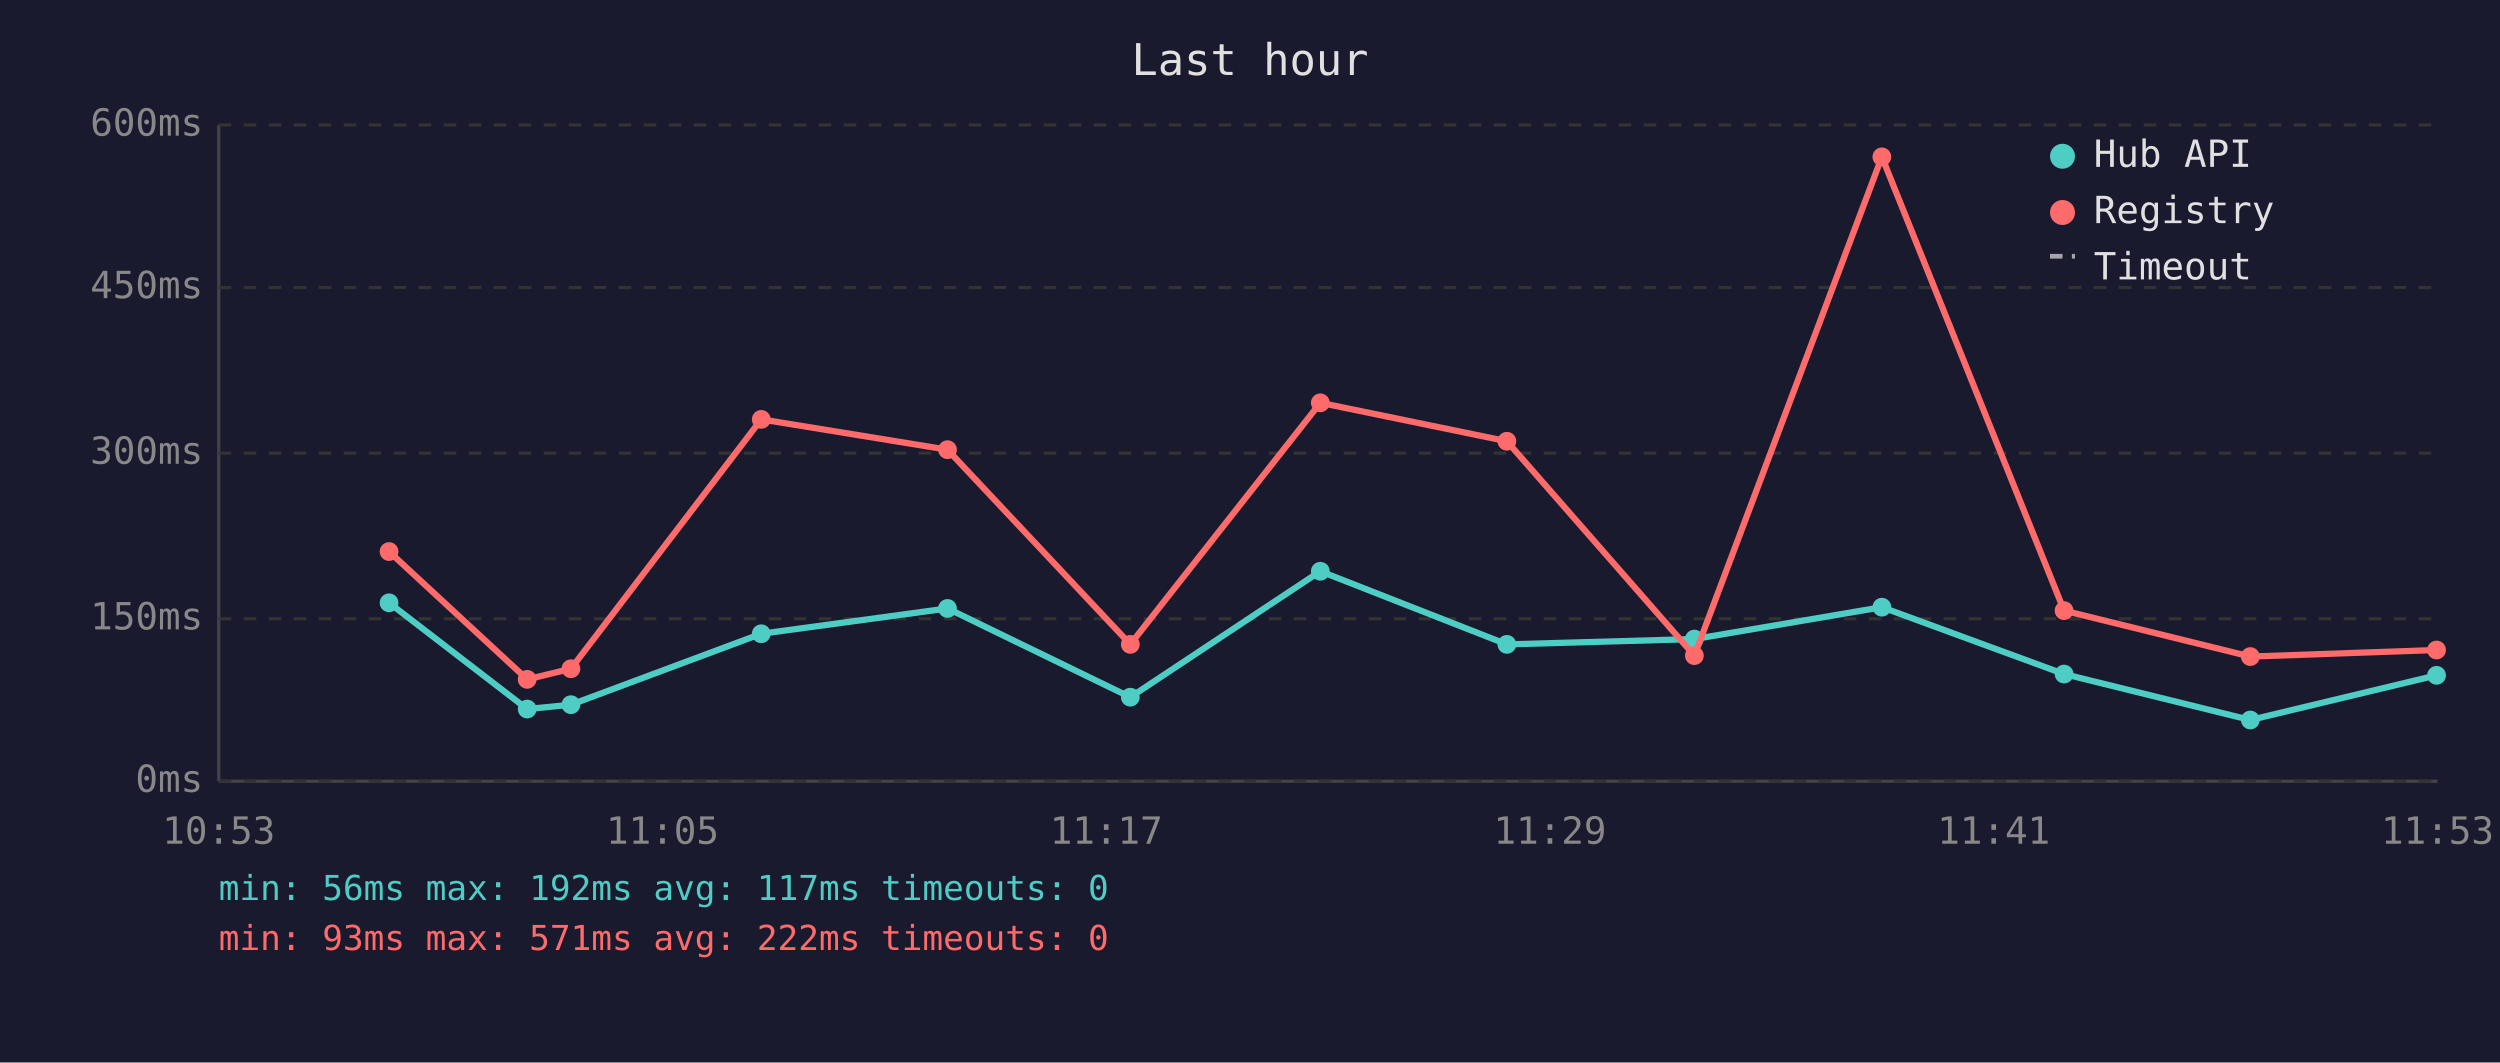
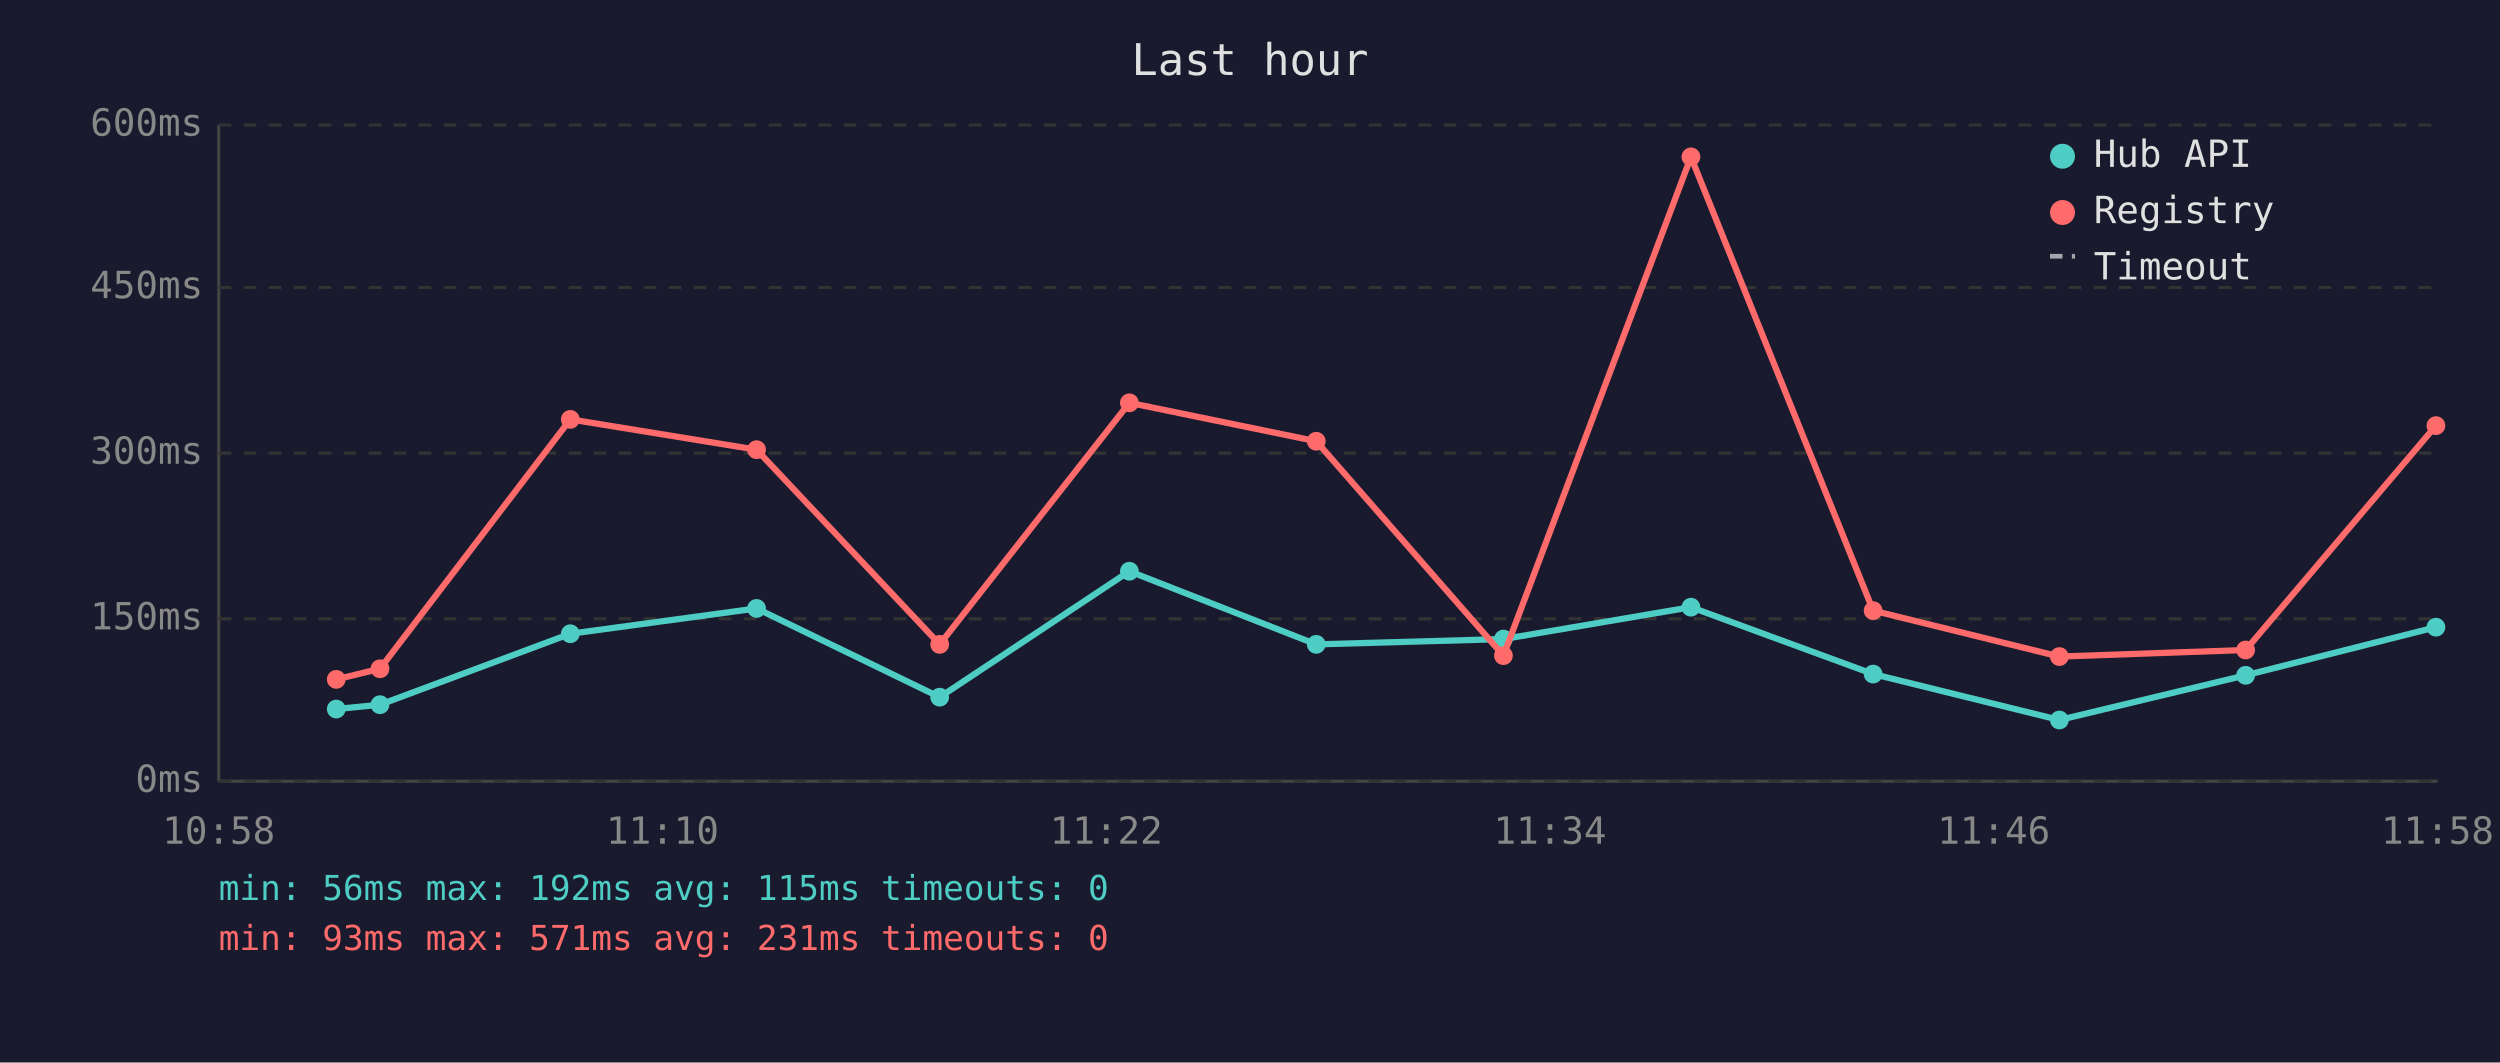
<svg xmlns="http://www.w3.org/2000/svg" viewBox="0 0 800 340" font-family="monospace" font-size="12">
  <rect width="800" height="340" fill="#1a1a2e" />
  <text x="400" y="24" fill="#e0e0e0" font-size="14" text-anchor="middle">Last hour</text>
  <line x1="70" y1="40" x2="70" y2="250" stroke="#444" stroke-width="1" />
  <line x1="70" y1="250" x2="780" y2="250" stroke="#444" stroke-width="1" />
  <line x1="70" y1="250" x2="780" y2="250" stroke="#333" stroke-width="1" stroke-dasharray="4" />
  <text x="65" y="250" fill="#888" text-anchor="end" dominant-baseline="middle">0ms</text>
  <line x1="70" y1="198" x2="780" y2="198" stroke="#333" stroke-width="1" stroke-dasharray="4" />
  <text x="65" y="198" fill="#888" text-anchor="end" dominant-baseline="middle">150ms</text>
  <line x1="70" y1="145" x2="780" y2="145" stroke="#333" stroke-width="1" stroke-dasharray="4" />
  <text x="65" y="145" fill="#888" text-anchor="end" dominant-baseline="middle">300ms</text>
  <line x1="70" y1="92" x2="780" y2="92" stroke="#333" stroke-width="1" stroke-dasharray="4" />
  <text x="65" y="92" fill="#888" text-anchor="end" dominant-baseline="middle">450ms</text>
  <line x1="70" y1="40" x2="780" y2="40" stroke="#333" stroke-width="1" stroke-dasharray="4" />
  <text x="65" y="40" fill="#888" text-anchor="end" dominant-baseline="middle">600ms</text>
-   <text x="70" y="270" fill="#888" text-anchor="middle">10:53</text>
-   <text x="212" y="270" fill="#888" text-anchor="middle">11:05</text>
-   <text x="354" y="270" fill="#888" text-anchor="middle">11:17</text>
-   <text x="496" y="270" fill="#888" text-anchor="middle">11:29</text>
-   <text x="638" y="270" fill="#888" text-anchor="middle">11:41</text>
-   <text x="780" y="270" fill="#888" text-anchor="middle">11:53</text>
-   <polyline points="124.5,192.9 168.7,226.9 182.7,225.5 243.6,202.8 303.2,194.7 361.7,223.1 422.5,182.8 482.2,206.2 542.2,204.5 602.2,194.3 660.5,215.7 720.1,230.4 779.7,216.1" fill="none" stroke="#4ecdc4" stroke-width="2" opacity="1" />
-   <circle cx="124.5" cy="192.9" r="3" fill="#4ecdc4" />
-   <circle cx="168.7" cy="226.9" r="3" fill="#4ecdc4" />
-   <circle cx="182.7" cy="225.5" r="3" fill="#4ecdc4" />
-   <circle cx="243.6" cy="202.8" r="3" fill="#4ecdc4" />
-   <circle cx="303.2" cy="194.7" r="3" fill="#4ecdc4" />
-   <circle cx="361.7" cy="223.1" r="3" fill="#4ecdc4" />
-   <circle cx="422.5" cy="182.8" r="3" fill="#4ecdc4" />
-   <circle cx="482.2" cy="206.2" r="3" fill="#4ecdc4" />
-   <circle cx="542.2" cy="204.5" r="3" fill="#4ecdc4" />
-   <circle cx="602.2" cy="194.3" r="3" fill="#4ecdc4" />
-   <circle cx="660.5" cy="215.7" r="3" fill="#4ecdc4" />
-   <circle cx="720.1" cy="230.4" r="3" fill="#4ecdc4" />
-   <circle cx="779.7" cy="216.1" r="3" fill="#4ecdc4" />
-   <polyline points="124.5,176.5 168.7,217.4 182.7,214.0 243.6,134.2 303.2,143.9 361.7,206.2 422.5,128.9 482.2,141.2 542.2,209.8 602.2,50.2 660.5,195.4 720.1,210.1 779.7,208.0" fill="none" stroke="#ff6b6b" stroke-width="2" opacity="1" />
-   <circle cx="124.5" cy="176.5" r="3" fill="#ff6b6b" />
-   <circle cx="168.7" cy="217.4" r="3" fill="#ff6b6b" />
-   <circle cx="182.7" cy="214.0" r="3" fill="#ff6b6b" />
-   <circle cx="243.6" cy="134.2" r="3" fill="#ff6b6b" />
-   <circle cx="303.2" cy="143.9" r="3" fill="#ff6b6b" />
-   <circle cx="361.7" cy="206.2" r="3" fill="#ff6b6b" />
-   <circle cx="422.5" cy="128.9" r="3" fill="#ff6b6b" />
-   <circle cx="482.2" cy="141.2" r="3" fill="#ff6b6b" />
-   <circle cx="542.2" cy="209.8" r="3" fill="#ff6b6b" />
-   <circle cx="602.2" cy="50.2" r="3" fill="#ff6b6b" />
-   <circle cx="660.5" cy="195.4" r="3" fill="#ff6b6b" />
-   <circle cx="720.1" cy="210.1" r="3" fill="#ff6b6b" />
-   <circle cx="779.7" cy="208.0" r="3" fill="#ff6b6b" />
+   <text x="70" y="270" fill="#888" text-anchor="middle">10:58</text>
+   <text x="212" y="270" fill="#888" text-anchor="middle">11:10</text>
+   <text x="354" y="270" fill="#888" text-anchor="middle">11:22</text>
+   <text x="496" y="270" fill="#888" text-anchor="middle">11:34</text>
+   <text x="638" y="270" fill="#888" text-anchor="middle">11:46</text>
+   <text x="780" y="270" fill="#888" text-anchor="middle">11:58</text>
+   <polyline points="107.6,226.9 121.6,225.5 182.5,202.8 242.1,194.7 300.7,223.1 361.4,182.8 421.2,206.2 481.1,204.5 541.1,194.3 599.4,215.7 659.0,230.4 718.6,216.1 779.5,200.7" fill="none" stroke="#4ecdc4" stroke-width="2" opacity="1" />
+   <circle cx="107.6" cy="226.9" r="3" fill="#4ecdc4" />
+   <circle cx="121.6" cy="225.5" r="3" fill="#4ecdc4" />
+   <circle cx="182.5" cy="202.8" r="3" fill="#4ecdc4" />
+   <circle cx="242.1" cy="194.7" r="3" fill="#4ecdc4" />
+   <circle cx="300.7" cy="223.1" r="3" fill="#4ecdc4" />
+   <circle cx="361.4" cy="182.8" r="3" fill="#4ecdc4" />
+   <circle cx="421.2" cy="206.2" r="3" fill="#4ecdc4" />
+   <circle cx="481.1" cy="204.5" r="3" fill="#4ecdc4" />
+   <circle cx="541.1" cy="194.3" r="3" fill="#4ecdc4" />
+   <circle cx="599.4" cy="215.7" r="3" fill="#4ecdc4" />
+   <circle cx="659.0" cy="230.4" r="3" fill="#4ecdc4" />
+   <circle cx="718.6" cy="216.1" r="3" fill="#4ecdc4" />
+   <circle cx="779.5" cy="200.7" r="3" fill="#4ecdc4" />
+   <polyline points="107.6,217.4 121.6,214.0 182.5,134.2 242.1,143.9 300.7,206.2 361.4,128.9 421.2,141.2 481.1,209.8 541.1,50.2 599.4,195.4 659.0,210.1 718.6,208.0 779.5,136.2" fill="none" stroke="#ff6b6b" stroke-width="2" opacity="1" />
+   <circle cx="107.6" cy="217.4" r="3" fill="#ff6b6b" />
+   <circle cx="121.6" cy="214.0" r="3" fill="#ff6b6b" />
+   <circle cx="182.5" cy="134.2" r="3" fill="#ff6b6b" />
+   <circle cx="242.1" cy="143.9" r="3" fill="#ff6b6b" />
+   <circle cx="300.7" cy="206.2" r="3" fill="#ff6b6b" />
+   <circle cx="361.4" cy="128.9" r="3" fill="#ff6b6b" />
+   <circle cx="421.2" cy="141.2" r="3" fill="#ff6b6b" />
+   <circle cx="481.1" cy="209.8" r="3" fill="#ff6b6b" />
+   <circle cx="541.1" cy="50.2" r="3" fill="#ff6b6b" />
+   <circle cx="599.4" cy="195.4" r="3" fill="#ff6b6b" />
+   <circle cx="659.0" cy="210.1" r="3" fill="#ff6b6b" />
+   <circle cx="718.6" cy="208.0" r="3" fill="#ff6b6b" />
+   <circle cx="779.5" cy="136.2" r="3" fill="#ff6b6b" />
  <circle cx="660" cy="50" r="4" fill="#4ecdc4" />
  <text x="670" y="50" fill="#e0e0e0" dominant-baseline="middle">Hub API</text>
  <circle cx="660" cy="68" r="4" fill="#ff6b6b" />
  <text x="670" y="68" fill="#e0e0e0" dominant-baseline="middle">Registry</text>
  <line x1="656" y1="82" x2="664" y2="82" stroke="#e0e0e0" stroke-width="1.5" stroke-dasharray="4,3" opacity="0.7" />
  <text x="670" y="86" fill="#e0e0e0" dominant-baseline="middle">Timeout</text>
-   <text x="70" y="288" fill="#4ecdc4" font-size="11">min: 56ms  max: 192ms  avg: 117ms  timeouts: 0</text>
-   <text x="70" y="304" fill="#ff6b6b" font-size="11">min: 93ms  max: 571ms  avg: 222ms  timeouts: 0</text>
+   <text x="70" y="288" fill="#4ecdc4" font-size="11">min: 56ms  max: 192ms  avg: 115ms  timeouts: 0</text>
+   <text x="70" y="304" fill="#ff6b6b" font-size="11">min: 93ms  max: 571ms  avg: 231ms  timeouts: 0</text>
</svg>
